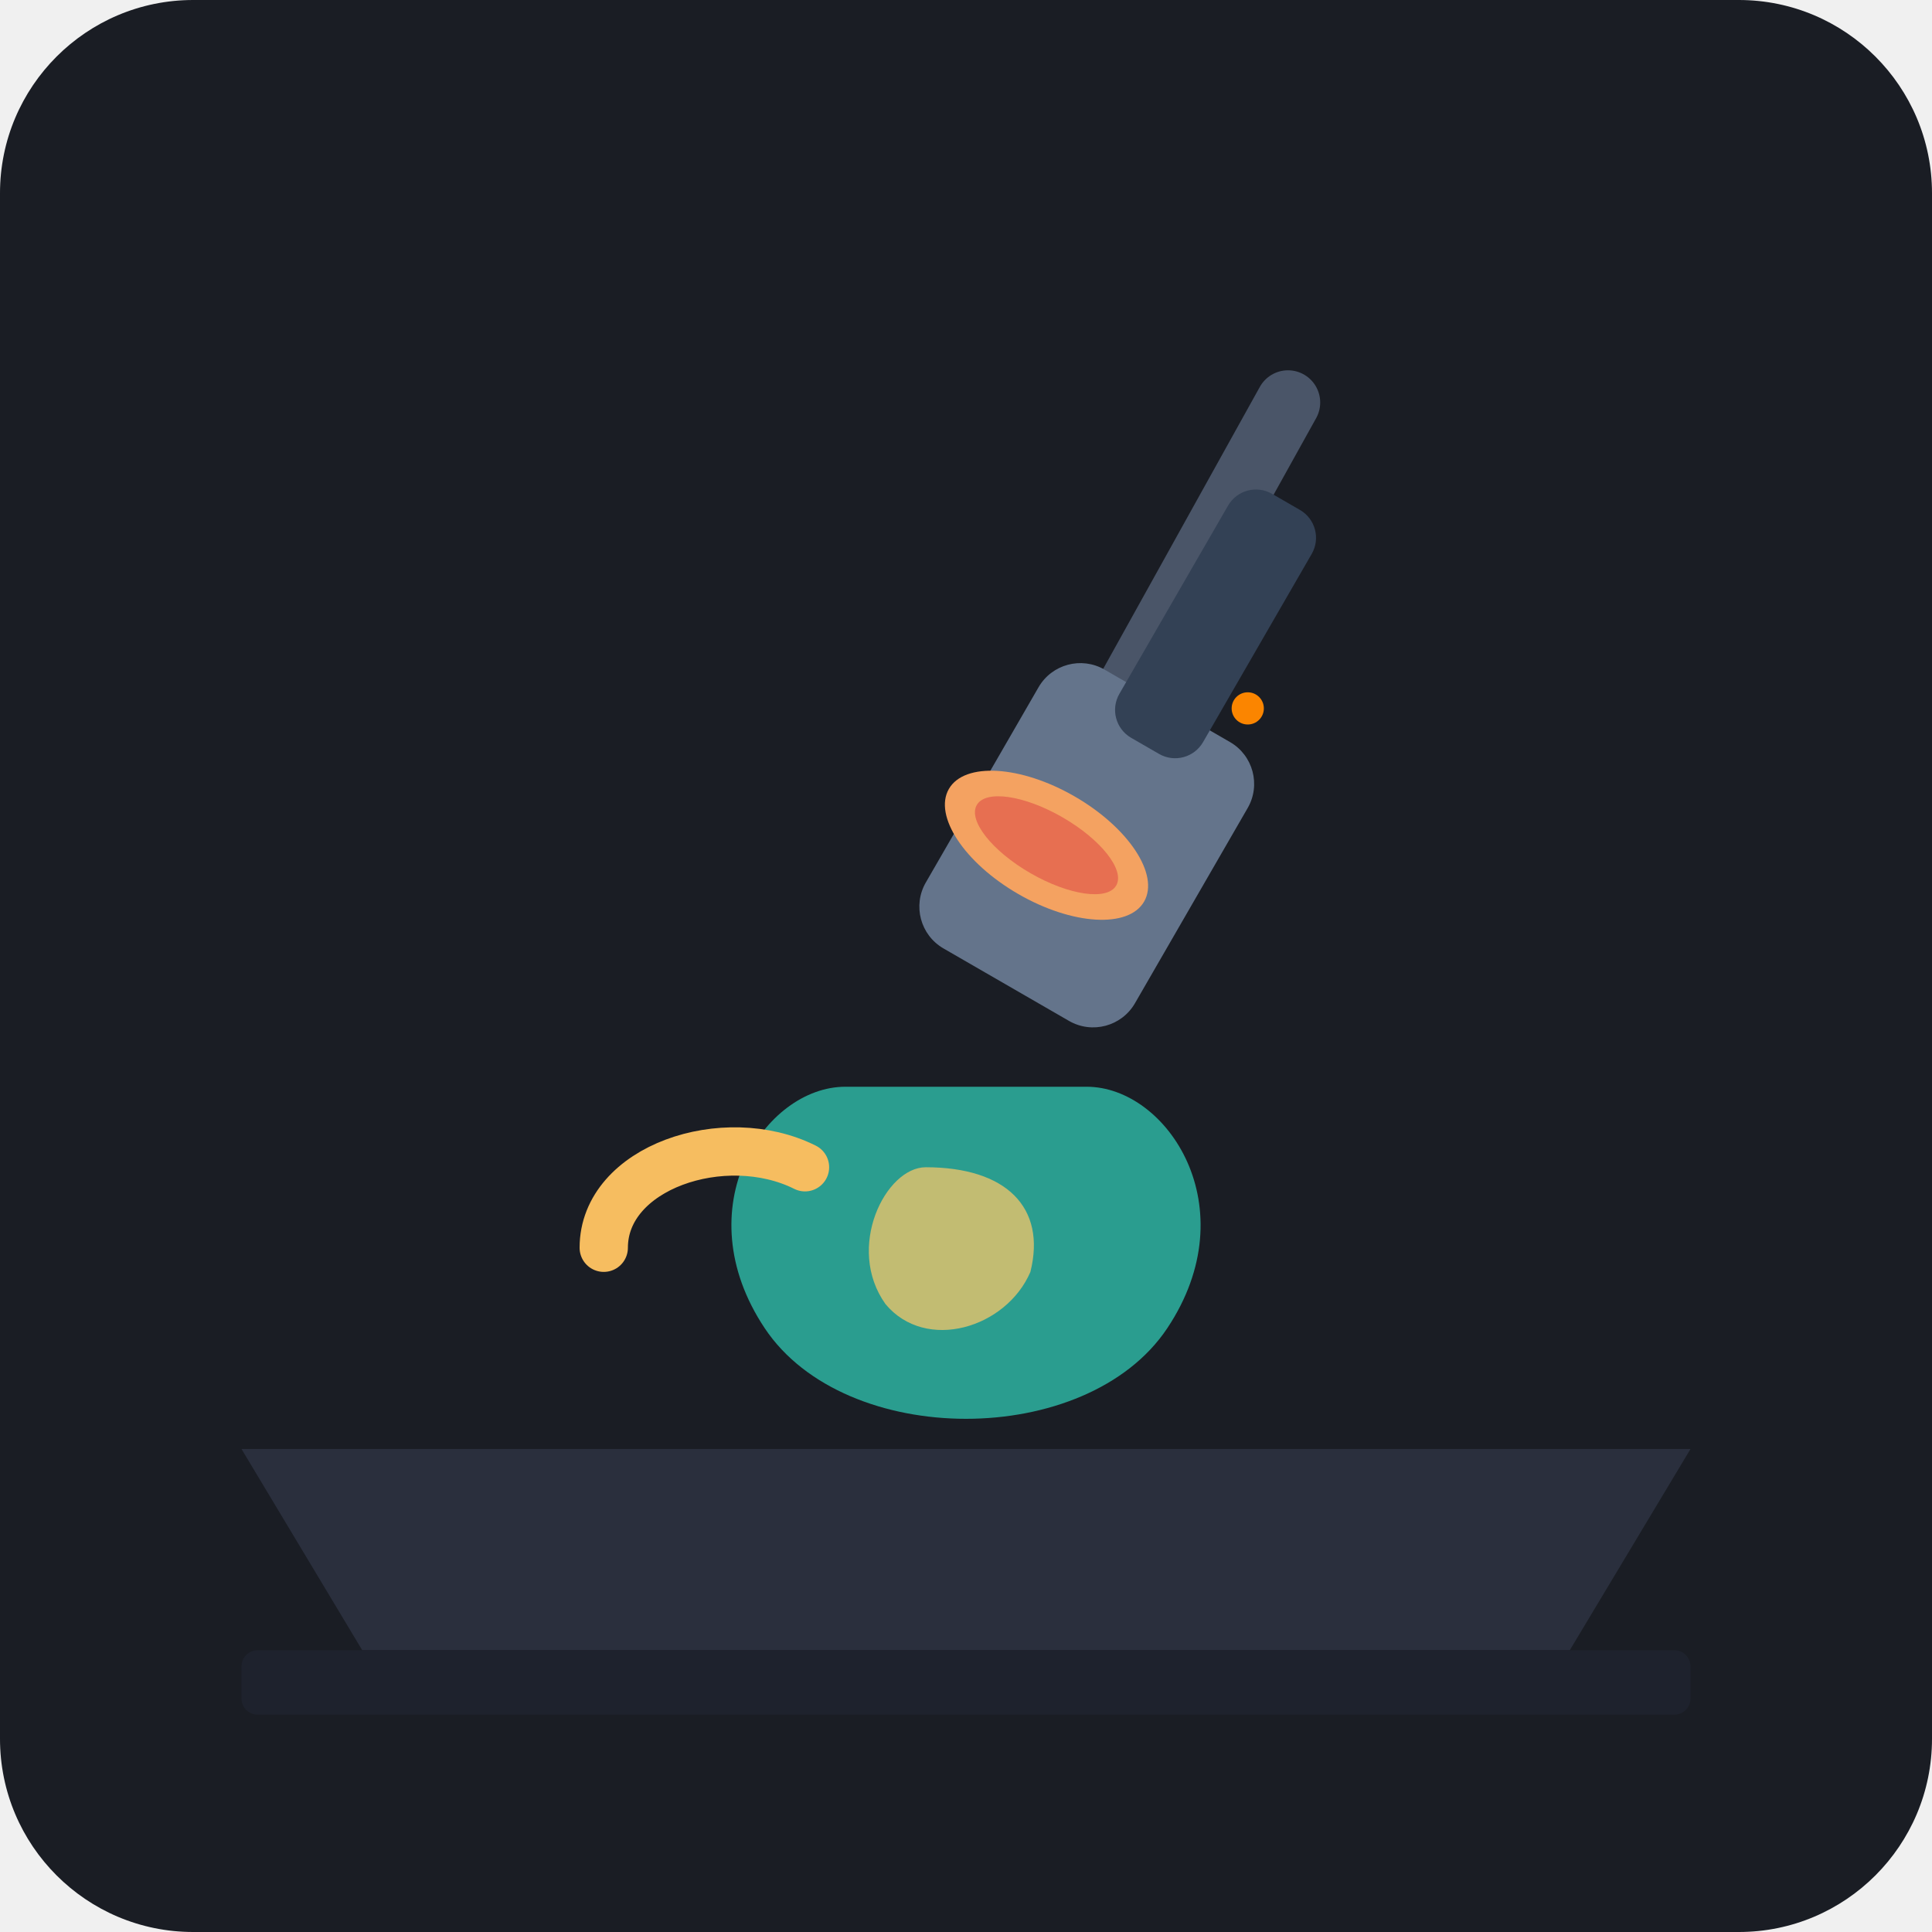
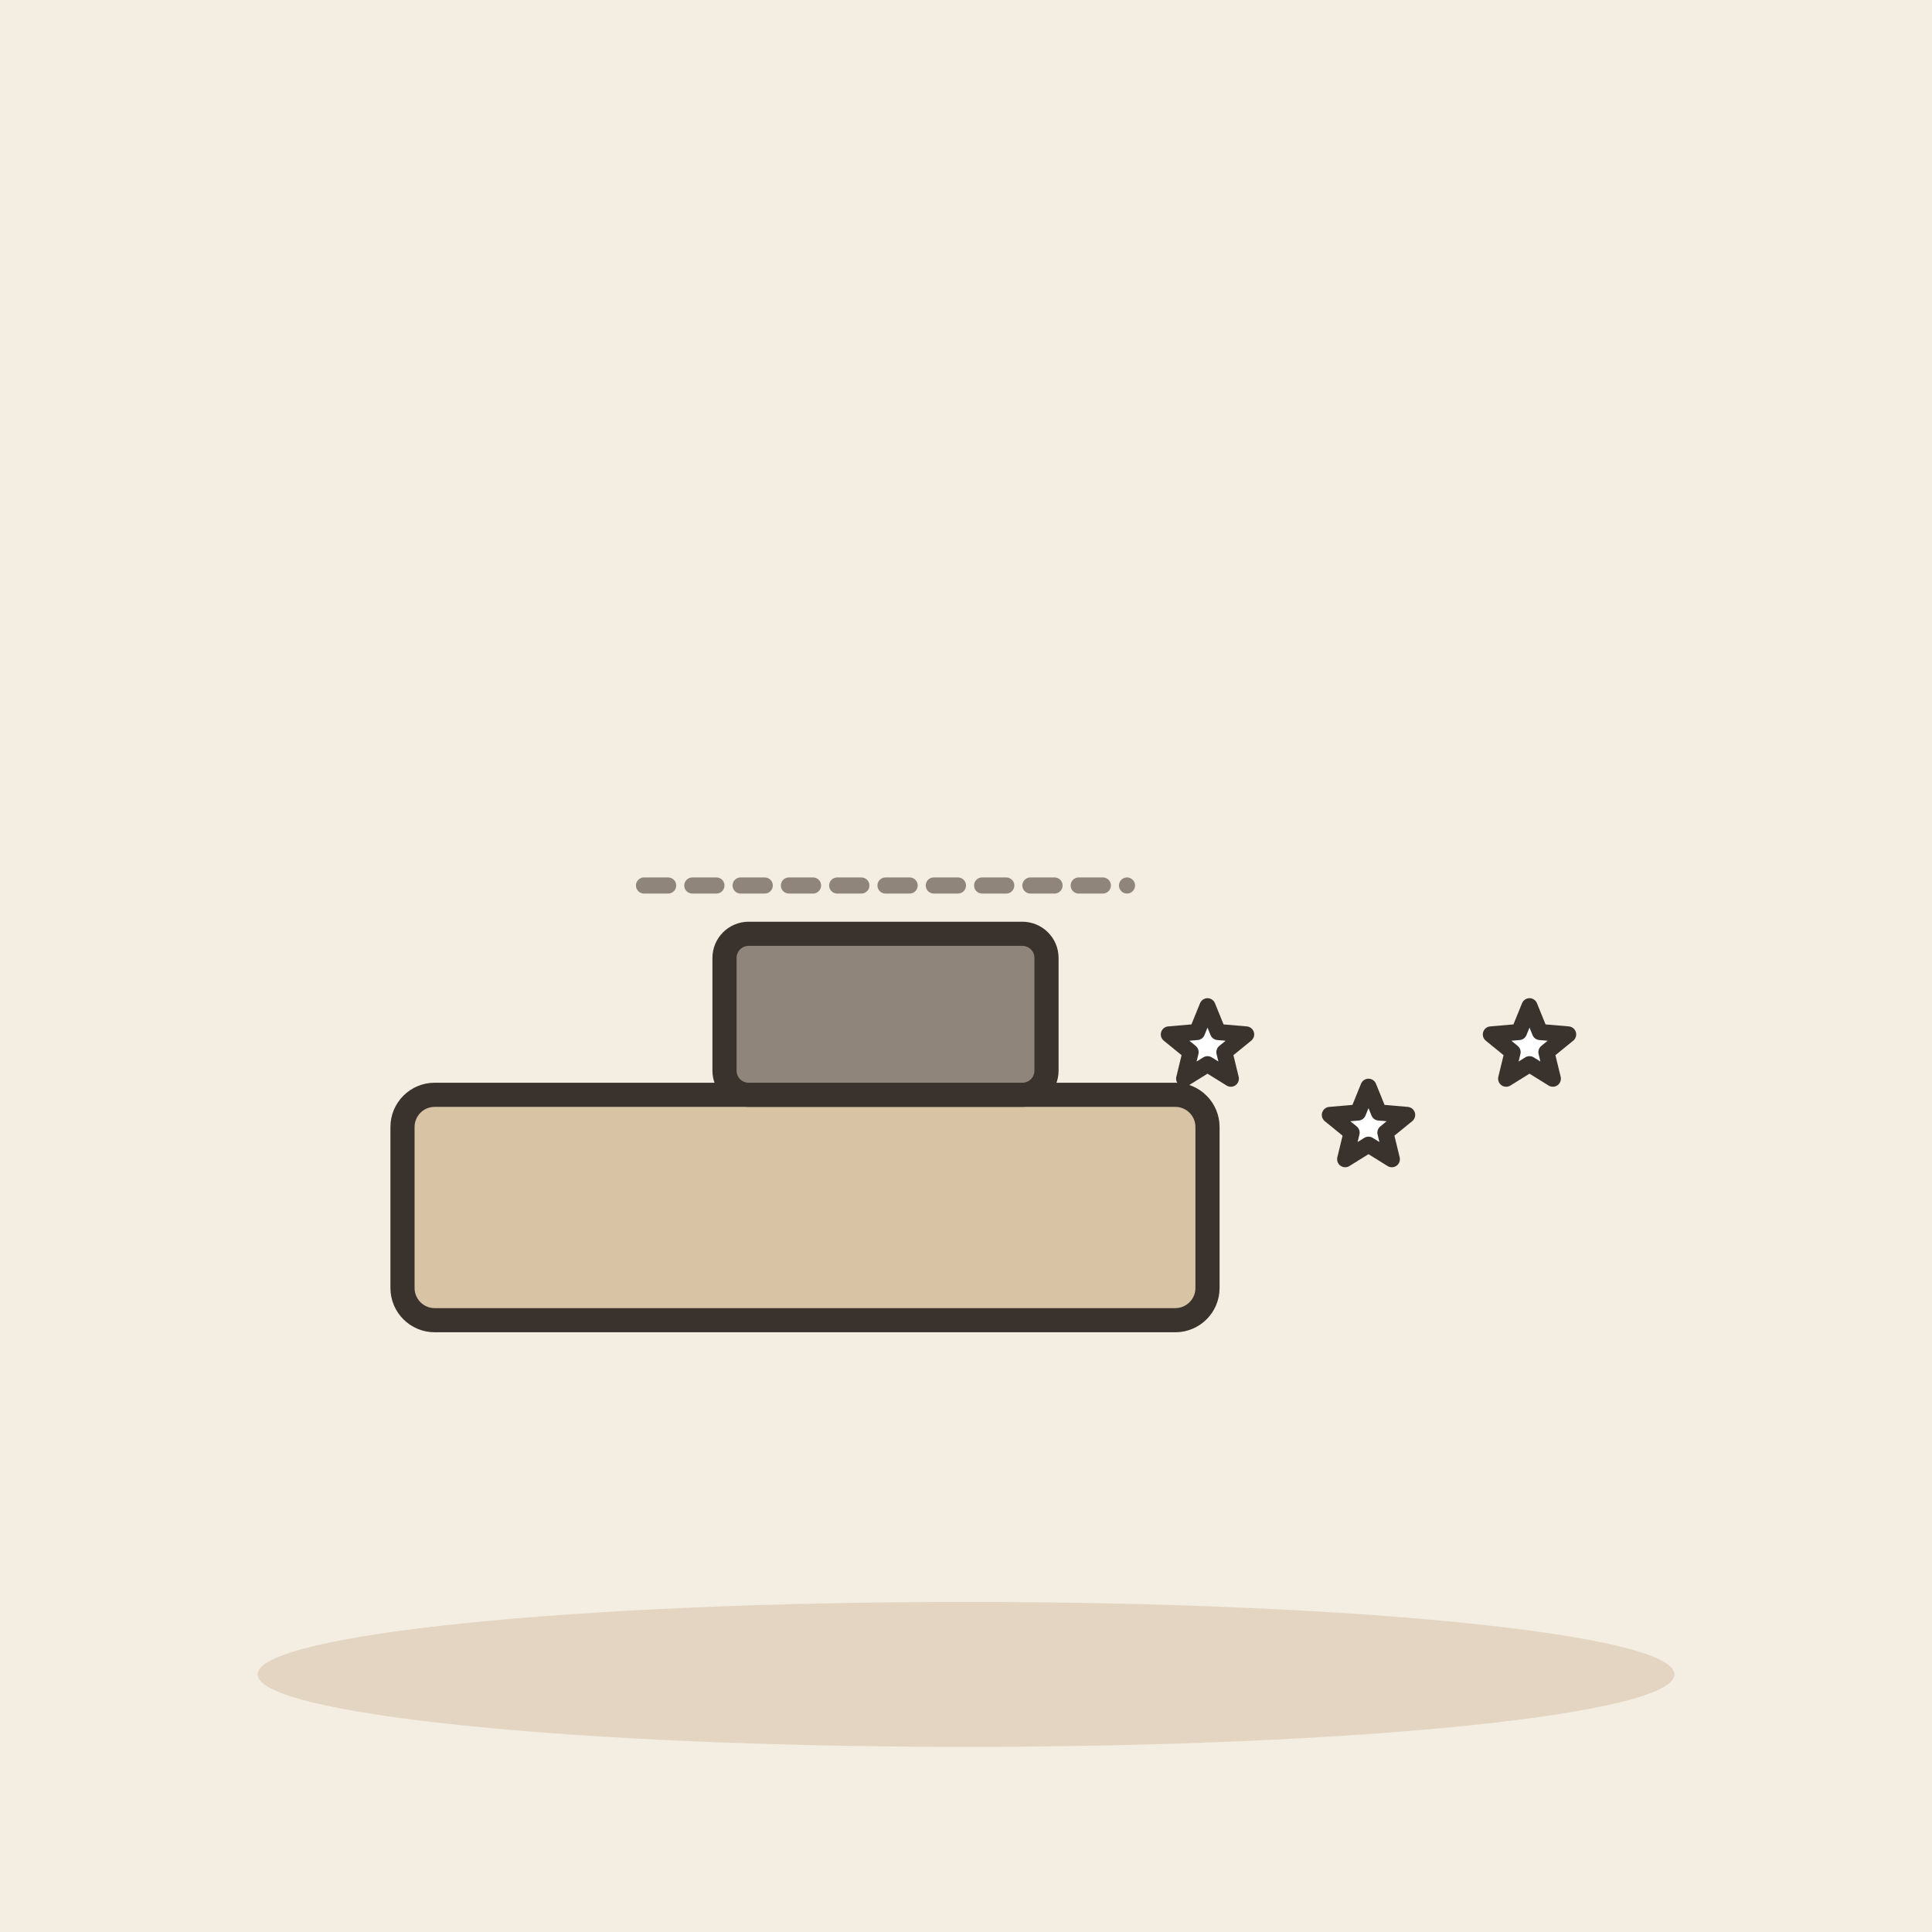
- <svg xmlns="http://www.w3.org/2000/svg" width="240" height="240" viewBox="0 0 240 240">
-   <rect width="240" height="240" rx="24" fill="#1A1D24" />
-   <g transform="translate(120, 120)">
-     <path d="M-90 60 L90 60 L75 85 L-75 85 Z" fill="#2A2F3D" />
-     <rect x="-90" y="85" width="180" height="8" rx="2" fill="#1E222D" />
-     <circle cx="15" cy="-25" r="2" fill="#FFB703" />
-     <circle cx="28" cy="-18" r="1.5" fill="#FFB703" />
-     <circle cx="35" cy="-32" r="2" fill="#FB8500" />
-     <circle cx="22" cy="-40" r="1" fill="#FFB703" />
-     <path d="M-15 15 C-25 15 -35 30 -25 45 C-15 60 15 60 25 45 C35 30 25 15 15 15 Z" fill="#2A9D8F" />
-     <path d="M-5 25 C-10 25 -15 35 -10 42 C-5 48 5 45 8 38 C10 30 5 25 -5 25 Z" fill="#E9C46A" opacity="0.8" />
-     <path d="M40 -70 L15 -25" stroke="#4A5568" stroke-width="8" stroke-linecap="round" />
-     <rect x="0" y="-35" width="30" height="40" rx="6" fill="#64748B" transform="rotate(30 15 -15)" />
-     <rect x="25" y="-60" width="12" height="35" rx="4" fill="#334155" transform="rotate(30 31 -42.5)" />
-     <ellipse cx="10" cy="-15" rx="14" ry="7" fill="#F4A261" transform="rotate(30 10 -15)" />
-     <ellipse cx="10" cy="-15" rx="10" ry="4" fill="#E76F51" transform="rotate(30 10 -15)" />
-     <path d="M-45 35 C-45 25 -30 20 -20 25" stroke="#F6BD60" stroke-width="6" stroke-linecap="round" fill="none" />
+ <svg xmlns="http://www.w3.org/2000/svg" viewBox="0 0 240 240" data-style="editorial">
+   <rect width="240" height="240" fill="#F4EDE2" />
+   <ellipse cx="120" cy="208" rx="88" ry="9" fill="#E3D5C1" />
+   <g transform="translate(100 150)">
+     <rect x="-50" y="-14" width="100" height="28" rx="4" fill="#D8C3A5" stroke="#3A332D" stroke-width="3" stroke-linecap="round" stroke-linejoin="round" />
  </g>
+   <g transform="translate(110 126)">
+     <rect x="-20" y="-10" width="40" height="20" rx="3" fill="#8F857A" stroke="#3A332D" stroke-width="3" stroke-linecap="round" stroke-linejoin="round" />
+   </g>
+   <path d="M150.0 125.0L151.3 128.2L154.8 128.5L152.1 130.7L152.9 134.0L150.0 132.2L147.1 134.0L147.9 130.7L145.2 128.5L148.7 128.2Z" fill="#FFFFFF" stroke="#3A332D" stroke-width="2" stroke-linecap="round" stroke-linejoin="round" />
+   <path d="M170.0 135.0L171.3 138.2L174.8 138.5L172.1 140.7L172.9 144.0L170.0 142.2L167.1 144.0L167.9 140.7L165.2 138.5L168.7 138.2Z" fill="#FFFFFF" stroke="#3A332D" stroke-width="2" stroke-linecap="round" stroke-linejoin="round" />
+   <path d="M190.0 125.0L191.3 128.2L194.8 128.5L192.1 130.7L192.9 134.0L190.0 132.2L187.1 134.0L187.9 130.7L185.2 128.5L188.7 128.2Z" fill="#FFFFFF" stroke="#3A332D" stroke-width="2" stroke-linecap="round" stroke-linejoin="round" />
+   <path d="M80 110L140 110" fill="none" stroke="#8F857A" stroke-width="2" stroke-linecap="round" stroke-linejoin="round" stroke-dasharray="3 3" />
</svg>
